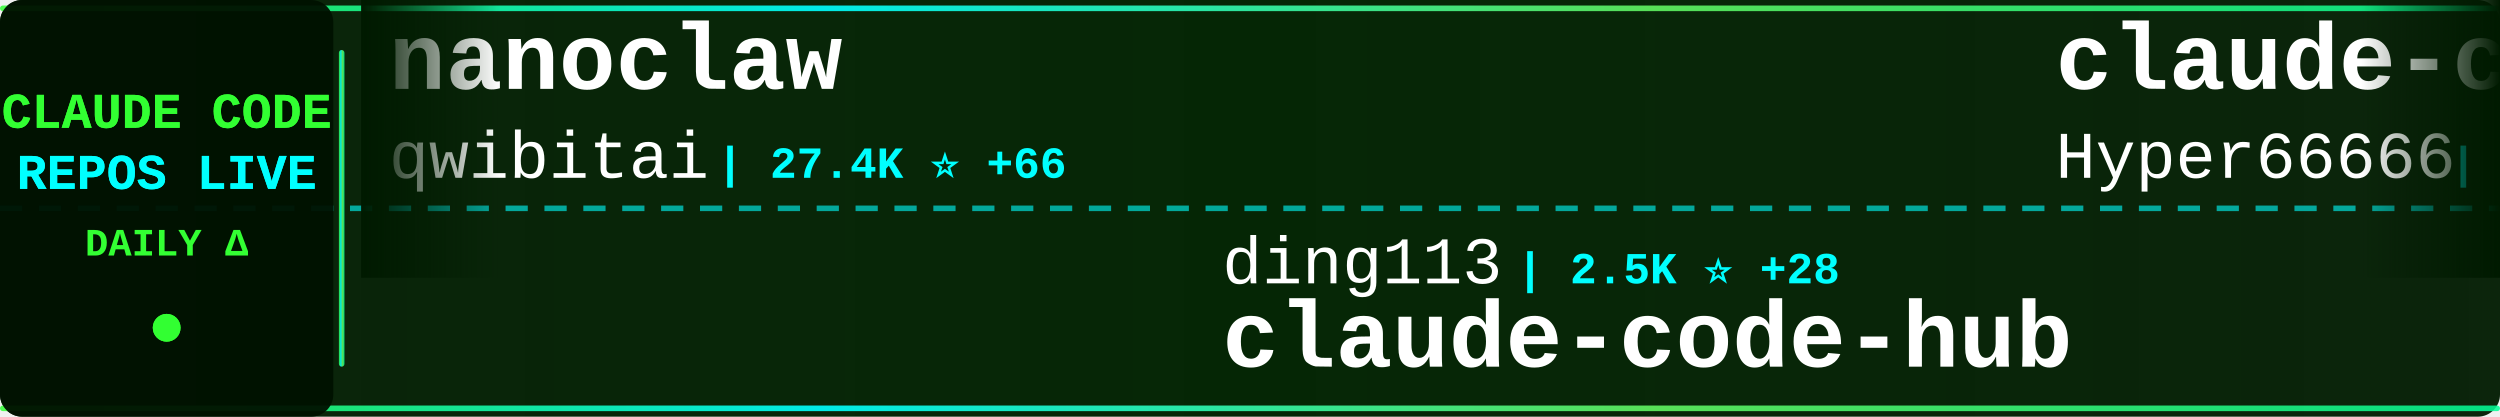
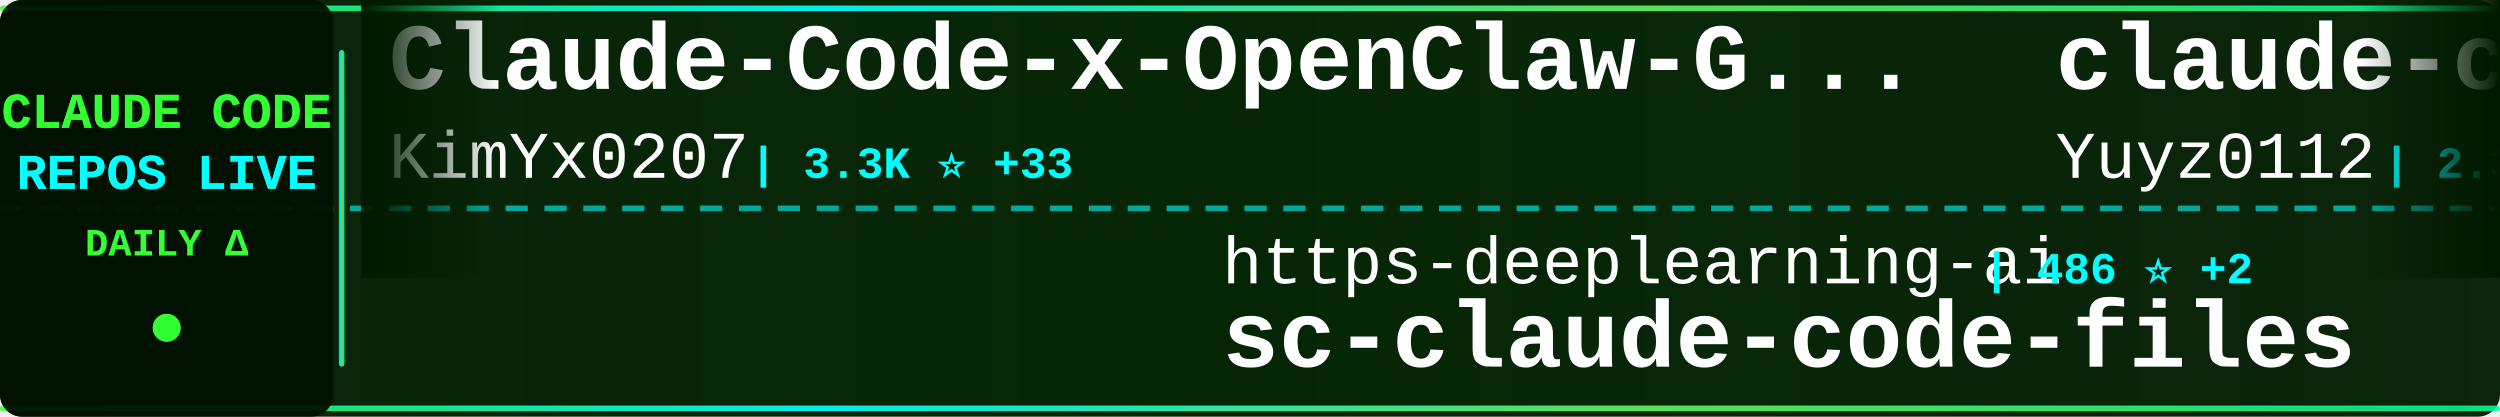
<svg xmlns="http://www.w3.org/2000/svg" width="900" height="150">
  <defs>
    <linearGradient id="tickerBg" x1="0%" y1="0%" x2="100%" y2="0%">
      <stop offset="0%" style="stop-color:#001a00;stop-opacity:0.95" />
      <stop offset="50%" style="stop-color:#002200;stop-opacity:0.98" />
      <stop offset="100%" style="stop-color:#001a00;stop-opacity:0.95" />
    </linearGradient>
    <linearGradient id="borderGrad" x1="0%" y1="0%" x2="100%" y2="0%">
      <stop offset="0%" style="stop-color:#33ff33;stop-opacity:0.85">
        <animate attributeName="stop-opacity" values="0.85;1;0.85" dur="2s" repeatCount="indefinite" />
      </stop>
      <stop offset="33%" style="stop-color:#00ffff;stop-opacity:0.9">
        <animate attributeName="stop-opacity" values="0.9;1;0.9" dur="2.2s" repeatCount="indefinite" />
      </stop>
      <stop offset="66%" style="stop-color:#66ff66;stop-opacity:0.85">
        <animate attributeName="stop-opacity" values="0.85;1;0.85" dur="1.8s" repeatCount="indefinite" />
      </stop>
      <stop offset="100%" style="stop-color:#00ff99;stop-opacity:0.85">
        <animate attributeName="stop-opacity" values="0.85;1;0.85" dur="2s" repeatCount="indefinite" />
      </stop>
    </linearGradient>
    <filter id="textGlow">
      <feGaussianBlur stdDeviation="0.1" result="coloredBlur" />
      <feMerge>
        <feMergeNode in="coloredBlur" />
        <feMergeNode in="SourceGraphic" />
      </feMerge>
    </filter>
    <filter id="metricGlow">
      <feGaussianBlur stdDeviation="0.2" result="coloredBlur" />
      <feMerge>
        <feMergeNode in="coloredBlur" />
        <feMergeNode in="SourceGraphic" />
      </feMerge>
    </filter>
    <linearGradient id="leftFade" x1="0%" y1="0%" x2="100%" y2="0%">
      <stop offset="0%" style="stop-color:#001a00;stop-opacity:1" />
      <stop offset="100%" style="stop-color:#001a00;stop-opacity:0" />
    </linearGradient>
    <linearGradient id="rightFade" x1="0%" y1="0%" x2="100%" y2="0%">
      <stop offset="0%" style="stop-color:#001a00;stop-opacity:0" />
      <stop offset="100%" style="stop-color:#001a00;stop-opacity:1" />
    </linearGradient>
  </defs>
  <rect width="900" height="150" fill="url(#tickerBg)" rx="8" />
  <rect x="0" y="2" width="900" height="2" fill="url(#borderGrad)" rx="1" />
  <rect x="0" y="146" width="900" height="2" fill="url(#borderGrad)" rx="1" />
  <line x1="0" y1="75" x2="900" y2="75" stroke="#00ffff" stroke-width="2" stroke-dasharray="8 6" opacity="0.6" />
  <rect x="0" y="0" width="120" height="150" fill="#001100" opacity="0.95" rx="8" />
  <text x="60" y="46" font-family="'Courier New', monospace" font-size="18" font-weight="bold" fill="#33ff33" text-anchor="middle" filter="url(#textGlow)">
    CLAUDE CODE
  </text>
  <text x="60" y="68" font-family="'Courier New', monospace" font-size="18" font-weight="bold" fill="#00ffff" text-anchor="middle" filter="url(#textGlow)">
    REPOS LIVE
  </text>
  <text x="60" y="92" font-family="'Courier New', monospace" font-size="14" font-weight="bold" fill="#33ff33" text-anchor="middle">
    DAILY Δ
  </text>
  <circle cx="60" cy="118" r="5" fill="#33ff33" filter="url(#metricGlow)">
    <animate attributeName="r" values="4;6;4" dur="1.5s" repeatCount="indefinite" />
    <animate attributeName="opacity" values="0.6;1;0.6" dur="1.5s" repeatCount="indefinite" />
  </circle>
  <rect x="122" y="18" width="2" height="114" fill="url(#borderGrad)" rx="1" />
  <clipPath id="tickerClip">
    <rect x="130" y="0" width="770" height="150" />
  </clipPath>
  <g clip-path="url(#tickerClip)">
    <g id="tickerItems">
      <animateTransform attributeName="transform" attributeType="XML" type="translate" from="0 0" to="-3000 0" dur="54s" repeatCount="indefinite" />
      <g transform="translate(0, 0)">
-         <text x="140" y="32" font-family="'Courier New', monospace" font-size="34" font-weight="bold" fill="#ffffff">nanoclaw</text>
-         <text x="140" y="64" font-family="'Courier New', monospace" font-size="24" font-weight="normal" fill="#ffffff" opacity="1.0">qwibitai</text>
-         <text x="258" y="64" font-family="'Courier New', monospace" font-size="16" font-weight="bold" fill="#00ffff"> | 27.4K ⭐ +66</text>
-       </g>
-       <g transform="translate(300, 0)">
-         <text x="140" y="102" font-family="'Courier New', monospace" font-size="24" font-weight="normal" fill="#ffffff" opacity="1.0">ding113</text>
-         <text x="246" y="102" font-family="'Courier New', monospace" font-size="16" font-weight="bold" fill="#00ffff"> | 2.5K ⭐ +28</text>
-         <text x="140" y="132" font-family="'Courier New', monospace" font-size="34" font-weight="bold" fill="#ffffff">claude-code-hub</text>
-       </g>
-       <g transform="translate(600, 0)">
-         <text x="140" y="32" font-family="'Courier New', monospace" font-size="34" font-weight="bold" fill="#ffffff">claude-code-sourcemap</text>
-         <text x="140" y="64" font-family="'Courier New', monospace" font-size="24" font-weight="normal" fill="#ffffff" opacity="1.0">Hyper66666</text>
-         <text x="282" y="64" font-family="'Courier New', monospace" font-size="16" font-weight="bold" fill="#00ffff"> | 206 ⭐</text>
-       </g>
-       <g transform="translate(900, 0)">
-         <text x="140" y="102" font-family="'Courier New', monospace" font-size="24" font-weight="normal" fill="#ffffff" opacity="1.0">Alishahryar1</text>
-         <text x="306" y="102" font-family="'Courier New', monospace" font-size="16" font-weight="bold" fill="#00ffff"> | 1.9K ⭐ +31</text>
-         <text x="140" y="132" font-family="'Courier New', monospace" font-size="34" font-weight="bold" fill="#ffffff">free-claude-code</text>
-       </g>
-       <g transform="translate(1200, 0)">
-         <text x="140" y="32" font-family="'Courier New', monospace" font-size="34" font-weight="bold" fill="#ffffff">Auto-claude-code-researc...</text>
-         <text x="140" y="64" font-family="'Courier New', monospace" font-size="24" font-weight="normal" fill="#ffffff" opacity="1.0">wanshuiyin</text>
-         <text x="282" y="64" font-family="'Courier New', monospace" font-size="16" font-weight="bold" fill="#00ffff"> | 6.8K ⭐ +107</text>
-       </g>
-       <g transform="translate(1500, 0)">
-         <text x="140" y="102" font-family="'Courier New', monospace" font-size="24" font-weight="normal" fill="#ffffff" opacity="1.0">affaan-m</text>
-         <text x="258" y="102" font-family="'Courier New', monospace" font-size="16" font-weight="bold" fill="#00ffff"> | 158.4K ⭐ +1.3K</text>
-         <text x="140" y="132" font-family="'Courier New', monospace" font-size="34" font-weight="bold" fill="#ffffff">everything-claude-code</text>
-       </g>
-       <g transform="translate(1800, 0)">
-         <text x="140" y="32" font-family="'Courier New', monospace" font-size="34" font-weight="bold" fill="#ffffff">awesome-claude-code-tool...</text>
-         <text x="140" y="64" font-family="'Courier New', monospace" font-size="24" font-weight="normal" fill="#ffffff" opacity="1.0">rohitg00</text>
-         <text x="258" y="64" font-family="'Courier New', monospace" font-size="16" font-weight="bold" fill="#00ffff"> | 1.3K ⭐ +21</text>
-       </g>
-       <g transform="translate(2100, 0)">
-         <text x="140" y="102" font-family="'Courier New', monospace" font-size="24" font-weight="normal" fill="#ffffff" opacity="1.0">huangserva</text>
-         <text x="282" y="102" font-family="'Courier New', monospace" font-size="16" font-weight="bold" fill="#00ffff"> | 552 ⭐</text>
-         <text x="140" y="132" font-family="'Courier New', monospace" font-size="34" font-weight="bold" fill="#ffffff">claude-code-cli</text>
-       </g>
-       <g transform="translate(2400, 0)">
        <text x="140" y="32" font-family="'Courier New', monospace" font-size="34" font-weight="bold" fill="#ffffff">Claude-Code-x-OpenClaw-G...</text>
        <text x="140" y="64" font-family="'Courier New', monospace" font-size="24" font-weight="normal" fill="#ffffff" opacity="1.0">KimYx0207</text>
        <text x="270" y="64" font-family="'Courier New', monospace" font-size="16" font-weight="bold" fill="#00ffff"> | 3.3K ⭐ +33</text>
      </g>
-       <g transform="translate(2700, 0)">
-         <text x="140" y="102" font-family="'Courier New', monospace" font-size="24" font-weight="normal" fill="#ffffff" opacity="1.0">JrCx7scC</text>
-         <text x="258" y="102" font-family="'Courier New', monospace" font-size="16" font-weight="bold" fill="#00ffff"> | 344 ⭐ +4</text>
+       <g transform="translate(300, 0)">
+         <text x="140" y="102" font-family="'Courier New', monospace" font-size="24" font-weight="normal" fill="#ffffff" opacity="1.0">https-deeplearning-ai</text>
+         <text x="414" y="102" font-family="'Courier New', monospace" font-size="16" font-weight="bold" fill="#00ffff"> | 486 ⭐ +2</text>
+         <text x="140" y="132" font-family="'Courier New', monospace" font-size="34" font-weight="bold" fill="#ffffff">sc-claude-code-files</text>
+       </g>
+       <g transform="translate(600, 0)">
+         <text x="140" y="32" font-family="'Courier New', monospace" font-size="34" font-weight="bold" fill="#ffffff">claude-code-reverse</text>
+         <text x="140" y="64" font-family="'Courier New', monospace" font-size="24" font-weight="normal" fill="#ffffff" opacity="1.0">Yuyz0112</text>
+         <text x="258" y="64" font-family="'Courier New', monospace" font-size="16" font-weight="bold" fill="#00ffff"> | 2.3K ⭐ +2</text>
+       </g>
+       <g transform="translate(900, 0)">
+         <text x="140" y="102" font-family="'Courier New', monospace" font-size="24" font-weight="normal" fill="#ffffff" opacity="1.0">LING71671</text>
+         <text x="270" y="102" font-family="'Courier New', monospace" font-size="16" font-weight="bold" fill="#00ffff"> | 748 ⭐ +4</text>
+         <text x="140" y="132" font-family="'Courier New', monospace" font-size="34" font-weight="bold" fill="#ffffff">Open-ClaudeCode</text>
+       </g>
+       <g transform="translate(1200, 0)">
+         <text x="140" y="32" font-family="'Courier New', monospace" font-size="34" font-weight="bold" fill="#ffffff">Claude-code</text>
+         <text x="140" y="64" font-family="'Courier New', monospace" font-size="24" font-weight="normal" fill="#ffffff" opacity="1.0">fazxes</text>
+         <text x="234" y="64" font-family="'Courier New', monospace" font-size="16" font-weight="bold" fill="#00ffff"> | 207 ⭐ +1</text>
+       </g>
+       <g transform="translate(1500, 0)">
+         <text x="140" y="102" font-family="'Courier New', monospace" font-size="24" font-weight="normal" fill="#ffffff" opacity="1.0">eyaltoledano</text>
+         <text x="306" y="102" font-family="'Courier New', monospace" font-size="16" font-weight="bold" fill="#00ffff"> | 26.6K ⭐ +21</text>
+         <text x="140" y="132" font-family="'Courier New', monospace" font-size="34" font-weight="bold" fill="#ffffff">claude-task-master</text>
+       </g>
+       <g transform="translate(1800, 0)">
+         <text x="140" y="32" font-family="'Courier New', monospace" font-size="34" font-weight="bold" fill="#ffffff">claude-code-rust</text>
+         <text x="140" y="64" font-family="'Courier New', monospace" font-size="24" font-weight="normal" fill="#ffffff" opacity="1.0">lorryjovens-hub</text>
+         <text x="342" y="64" font-family="'Courier New', monospace" font-size="16" font-weight="bold" fill="#00ffff"> | 1.4K ⭐ +20</text>
+       </g>
+       <g transform="translate(2100, 0)">
+         <text x="140" y="102" font-family="'Courier New', monospace" font-size="24" font-weight="normal" fill="#ffffff" opacity="1.0">hangsman</text>
+         <text x="258" y="102" font-family="'Courier New', monospace" font-size="16" font-weight="bold" fill="#00ffff"> | 754 ⭐ +2</text>
        <text x="140" y="132" font-family="'Courier New', monospace" font-size="34" font-weight="bold" fill="#ffffff">claude-code-source</text>
      </g>
+       <g transform="translate(2400, 0)">
+         <text x="140" y="32" font-family="'Courier New', monospace" font-size="34" font-weight="bold" fill="#ffffff">Auto-claude-code-researc...</text>
+         <text x="140" y="64" font-family="'Courier New', monospace" font-size="24" font-weight="normal" fill="#ffffff" opacity="1.0">wanshuiyin</text>
+         <text x="282" y="64" font-family="'Courier New', monospace" font-size="16" font-weight="bold" fill="#00ffff"> | 6.8K ⭐ +106</text>
+       </g>
+       <g transform="translate(2700, 0)">
+         <text x="140" y="102" font-family="'Courier New', monospace" font-size="24" font-weight="normal" fill="#ffffff" opacity="1.0">lst97</text>
+         <text x="222" y="102" font-family="'Courier New', monospace" font-size="16" font-weight="bold" fill="#00ffff"> | 1.5K ⭐</text>
+         <text x="140" y="132" font-family="'Courier New', monospace" font-size="34" font-weight="bold" fill="#ffffff">claude-code-sub-agents</text>
+       </g>
      <g transform="translate(3000, 0)">
-         <text x="140" y="32" font-family="'Courier New', monospace" font-size="34" font-weight="bold" fill="#ffffff">nanoclaw</text>
-         <text x="140" y="64" font-family="'Courier New', monospace" font-size="24" font-weight="normal" fill="#ffffff" opacity="1.0">qwibitai</text>
-         <text x="258" y="64" font-family="'Courier New', monospace" font-size="16" font-weight="bold" fill="#00ffff"> | 27.4K ⭐ +66</text>
+         <text x="140" y="32" font-family="'Courier New', monospace" font-size="34" font-weight="bold" fill="#ffffff">Claude-Code-x-OpenClaw-G...</text>
+         <text x="140" y="64" font-family="'Courier New', monospace" font-size="24" font-weight="normal" fill="#ffffff" opacity="1.0">KimYx0207</text>
+         <text x="270" y="64" font-family="'Courier New', monospace" font-size="16" font-weight="bold" fill="#00ffff"> | 3.3K ⭐ +33</text>
      </g>
      <g transform="translate(3300, 0)">
-         <text x="140" y="102" font-family="'Courier New', monospace" font-size="24" font-weight="normal" fill="#ffffff" opacity="1.0">ding113</text>
-         <text x="246" y="102" font-family="'Courier New', monospace" font-size="16" font-weight="bold" fill="#00ffff"> | 2.5K ⭐ +28</text>
-         <text x="140" y="132" font-family="'Courier New', monospace" font-size="34" font-weight="bold" fill="#ffffff">claude-code-hub</text>
+         <text x="140" y="102" font-family="'Courier New', monospace" font-size="24" font-weight="normal" fill="#ffffff" opacity="1.0">https-deeplearning-ai</text>
+         <text x="414" y="102" font-family="'Courier New', monospace" font-size="16" font-weight="bold" fill="#00ffff"> | 486 ⭐ +2</text>
+         <text x="140" y="132" font-family="'Courier New', monospace" font-size="34" font-weight="bold" fill="#ffffff">sc-claude-code-files</text>
      </g>
      <g transform="translate(3600, 0)">
-         <text x="140" y="32" font-family="'Courier New', monospace" font-size="34" font-weight="bold" fill="#ffffff">claude-code-sourcemap</text>
-         <text x="140" y="64" font-family="'Courier New', monospace" font-size="24" font-weight="normal" fill="#ffffff" opacity="1.0">Hyper66666</text>
-         <text x="282" y="64" font-family="'Courier New', monospace" font-size="16" font-weight="bold" fill="#00ffff"> | 206 ⭐</text>
+         <text x="140" y="32" font-family="'Courier New', monospace" font-size="34" font-weight="bold" fill="#ffffff">claude-code-reverse</text>
+         <text x="140" y="64" font-family="'Courier New', monospace" font-size="24" font-weight="normal" fill="#ffffff" opacity="1.0">Yuyz0112</text>
+         <text x="258" y="64" font-family="'Courier New', monospace" font-size="16" font-weight="bold" fill="#00ffff"> | 2.3K ⭐ +2</text>
      </g>
      <g transform="translate(3900, 0)">
-         <text x="140" y="102" font-family="'Courier New', monospace" font-size="24" font-weight="normal" fill="#ffffff" opacity="1.0">Alishahryar1</text>
-         <text x="306" y="102" font-family="'Courier New', monospace" font-size="16" font-weight="bold" fill="#00ffff"> | 1.9K ⭐ +31</text>
-         <text x="140" y="132" font-family="'Courier New', monospace" font-size="34" font-weight="bold" fill="#ffffff">free-claude-code</text>
+         <text x="140" y="102" font-family="'Courier New', monospace" font-size="24" font-weight="normal" fill="#ffffff" opacity="1.0">LING71671</text>
+         <text x="270" y="102" font-family="'Courier New', monospace" font-size="16" font-weight="bold" fill="#00ffff"> | 748 ⭐ +4</text>
+         <text x="140" y="132" font-family="'Courier New', monospace" font-size="34" font-weight="bold" fill="#ffffff">Open-ClaudeCode</text>
      </g>
    </g>
  </g>
  <rect x="130" y="0" width="50" height="100" fill="url(#leftFade)" />
  <rect x="850" y="0" width="50" height="100" fill="url(#rightFade)" />
</svg>
